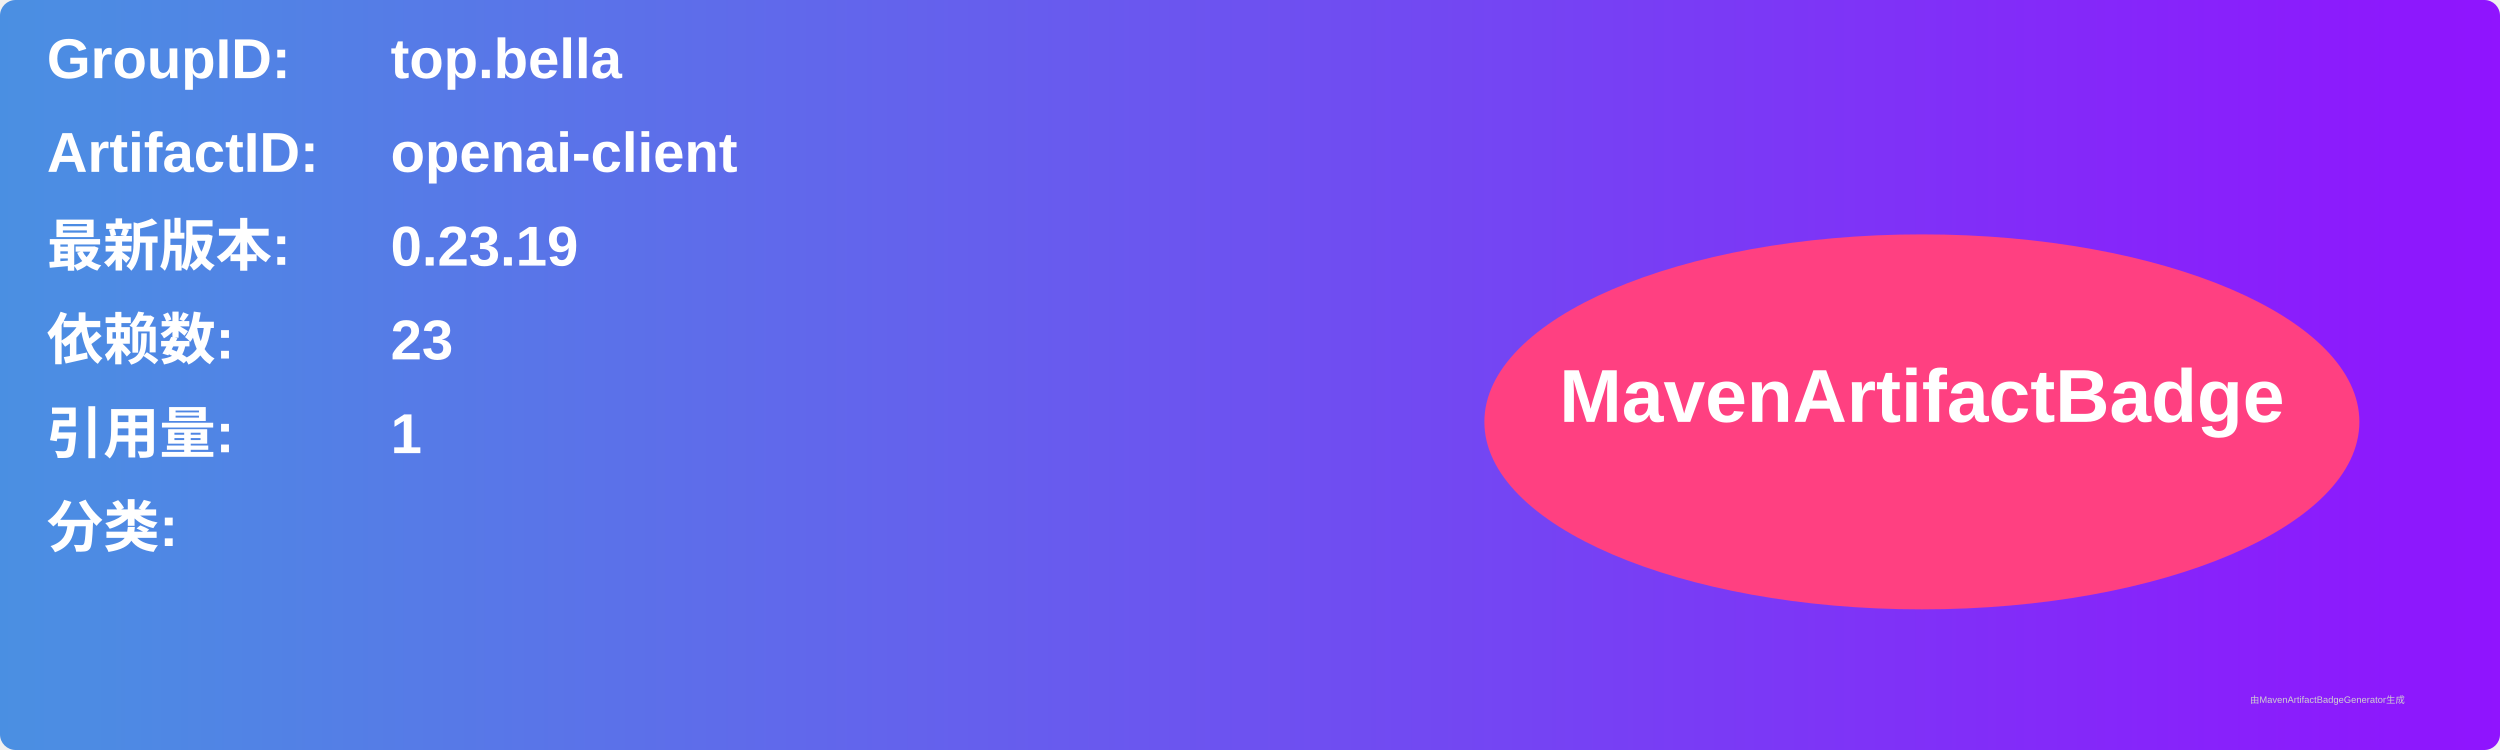
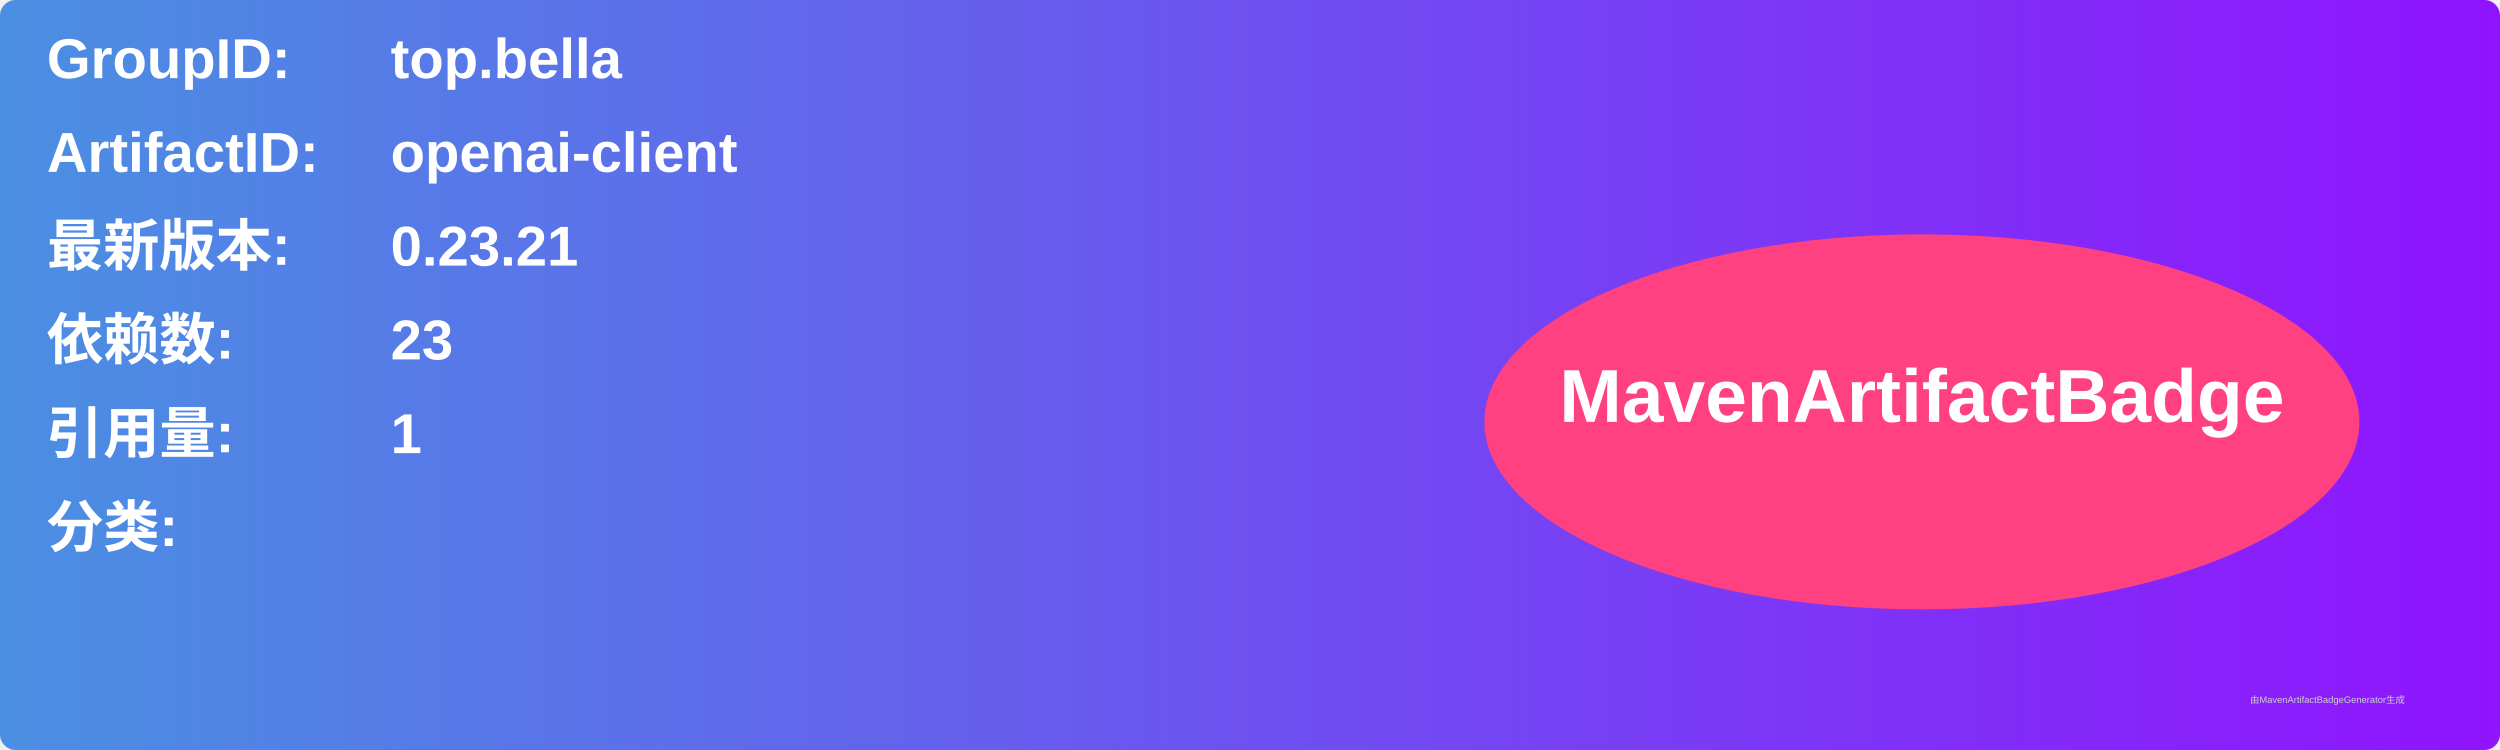
<svg xmlns="http://www.w3.org/2000/svg" width="800" height="240" viewBox="0 0 800 240">
  <linearGradient id="grad" x1="0%" y1="0%" x2="100%" y2="0%">
    <stop offset="0%" stop-color="#4a90e2" />
    <stop offset="100%" stop-color="#9013fe" />
  </linearGradient>
  <rect width="100%" height="100%" rx="5" ry="5" fill="url(#grad)" />
  <g transform="translate(15, 15)">
    <text x="0" y="10" font-family="Arial" font-size="18" fill="white" font-weight="bold" width="260">GroupID:</text>
    <text x="110" y="10" font-family="Arial" font-size="18" fill="white" font-weight="bold" width="460">top.bella</text>
    <text x="0" y="40" font-family="Arial" font-size="18" fill="white" font-weight="bold" width="260">ArtifactID:</text>
    <text x="110" y="40" font-family="Arial" font-size="18" fill="white" font-weight="bold" width="460">openai-client</text>
    <text x="0" y="70" font-family="Arial" font-size="18" fill="white" font-weight="bold">最新版本:</text>
    <text x="110" y="70" font-family="Arial" font-size="18" fill="white" font-weight="bold">
-       <tspan font-weight="bold">0.23.19</tspan>
+       <tspan font-weight="bold">0.23.21</tspan>
    </text>
    <text x="0" y="100" font-family="Arial" font-size="18" fill="white" font-weight="bold">依赖数: </text>
    <text x="110" y="100" font-family="Arial" font-size="18" fill="white">
      <tspan font-weight="bold">23</tspan>
    </text>
    <text x="0" y="130" font-family="Arial" font-size="18" fill="white" font-weight="bold">引用量: </text>
    <text x="110" y="130" font-family="Arial" font-size="18" fill="white">
      <tspan font-weight="bold">1</tspan>
    </text>
    <text x="0" y="160" font-family="Arial" font-size="18" fill="white" font-weight="bold">分类:</text>
    <text x="10" y="190" font-family="Arial" font-size="10" fill="white">
      <tspan font-weight="bold" />
    </text>
    <ellipse cx="600" cy="120" rx="140" ry="60" fill="#ff4081" />
    <text x="600" y="120" text-anchor="middle" font-family="Arial" font-size="24" fill="white" font-weight="bold">MavenArtifactBadge</text>
  </g>
  <text x="720" y="225" font-family="Arial" font-size="3" fill="#d0d0d0">由MavenArtifactBadgeGenerator生成</text>
</svg>
